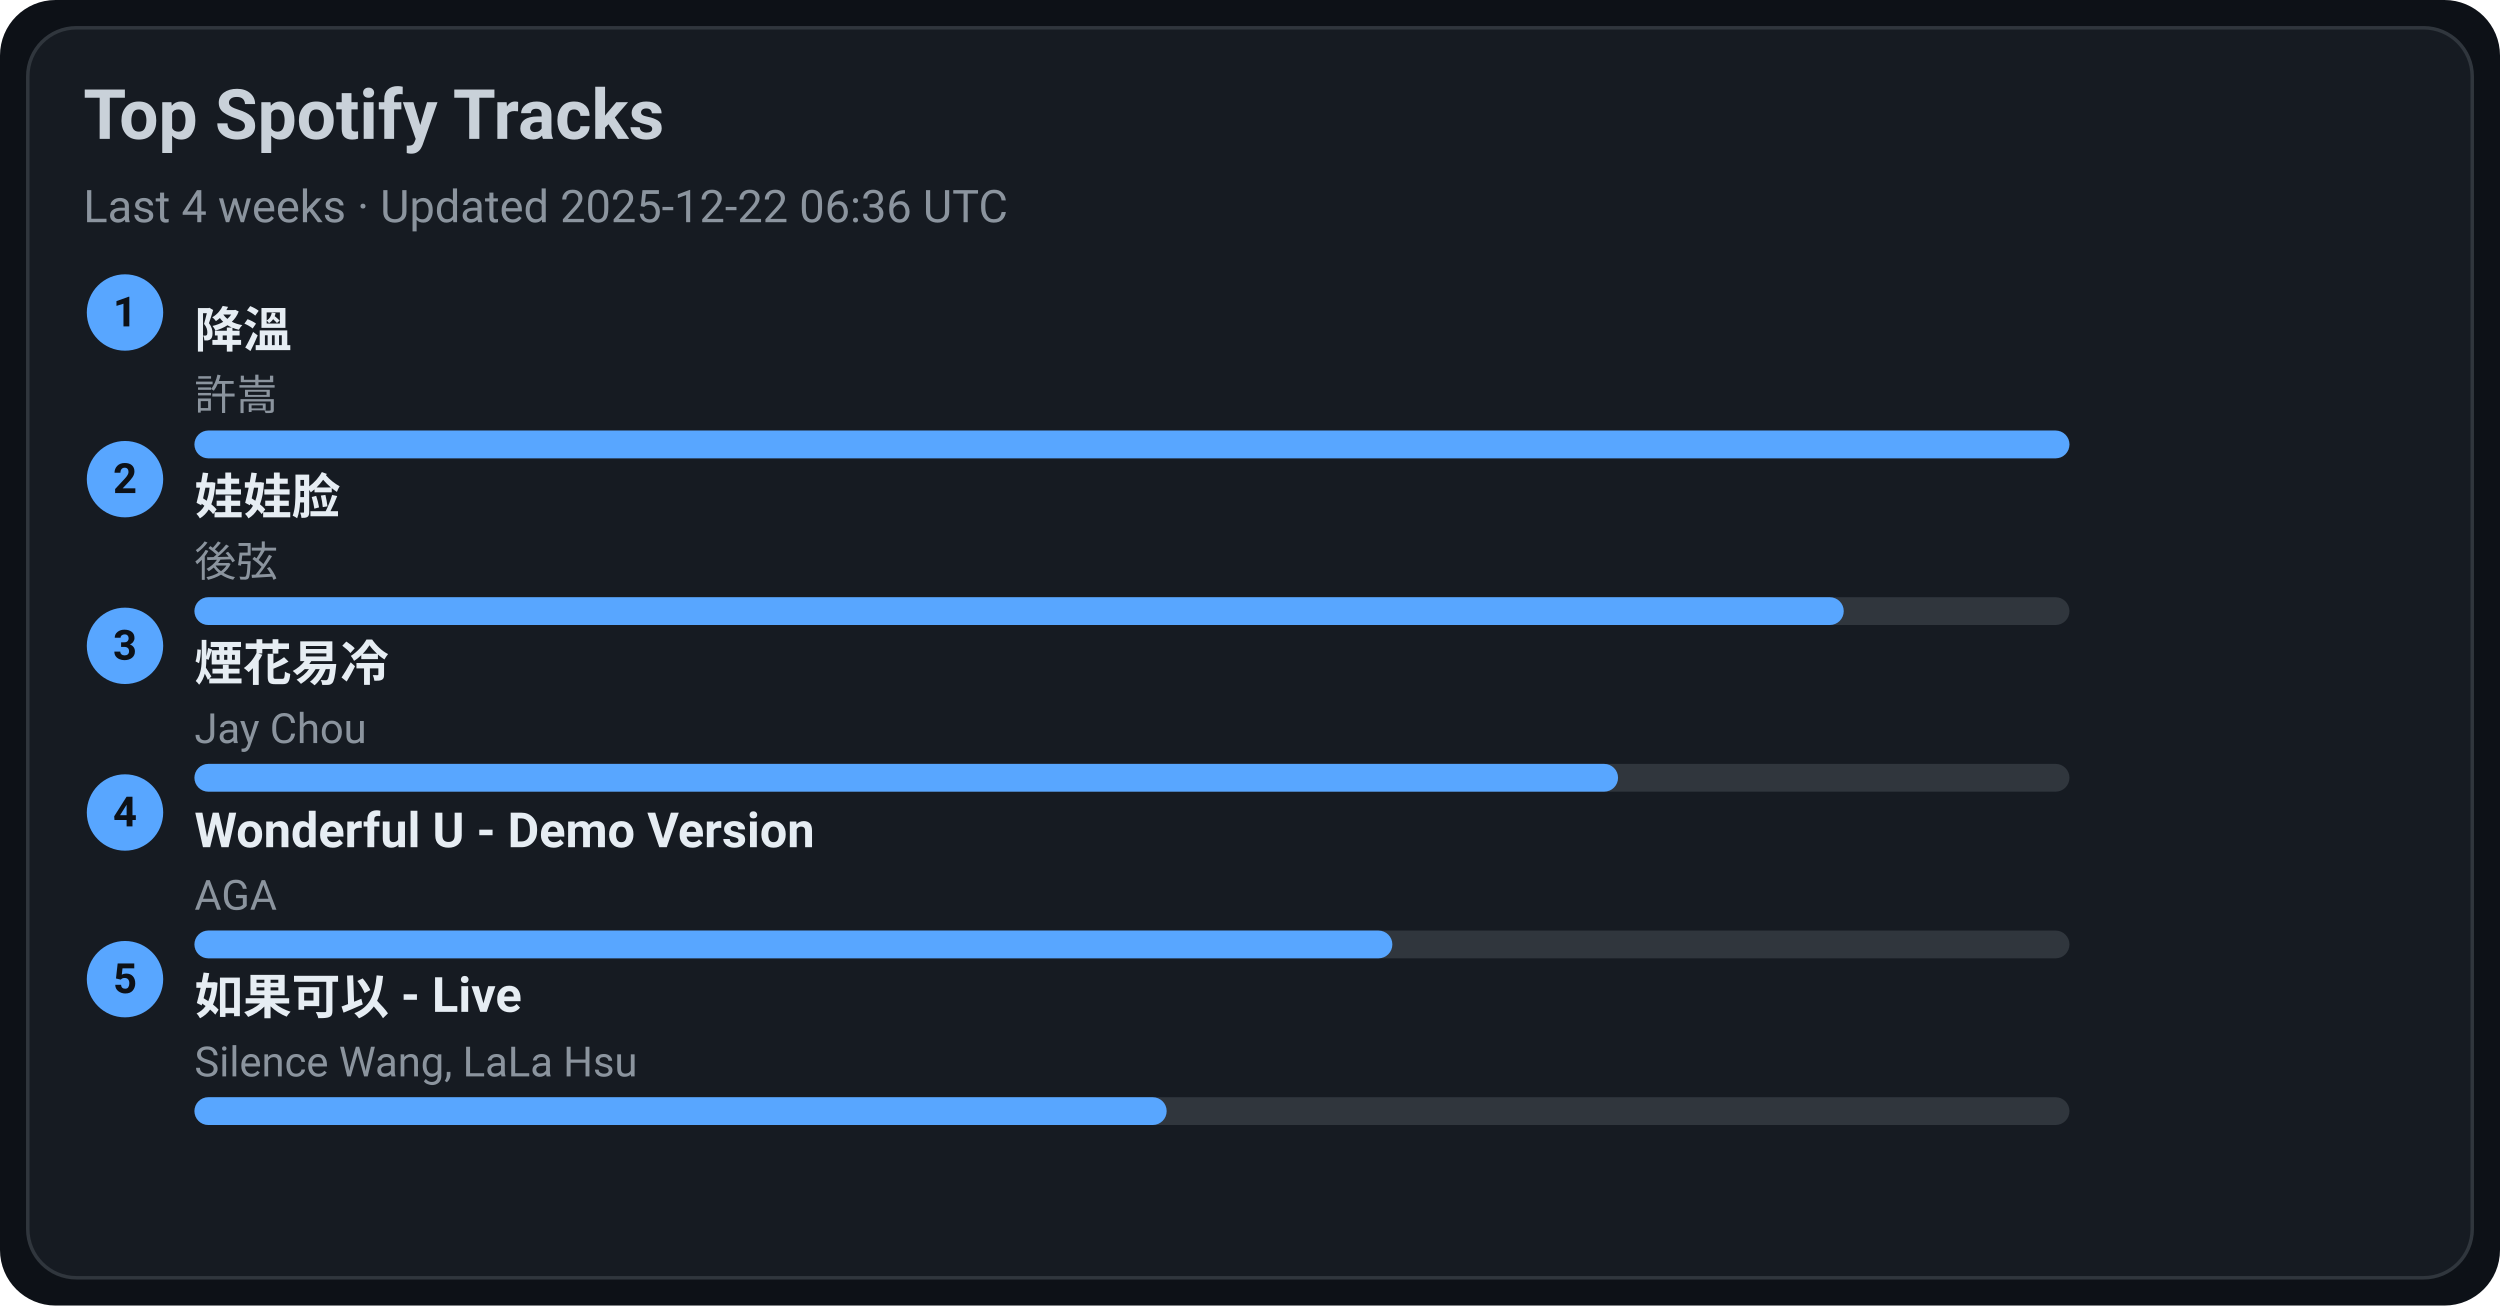
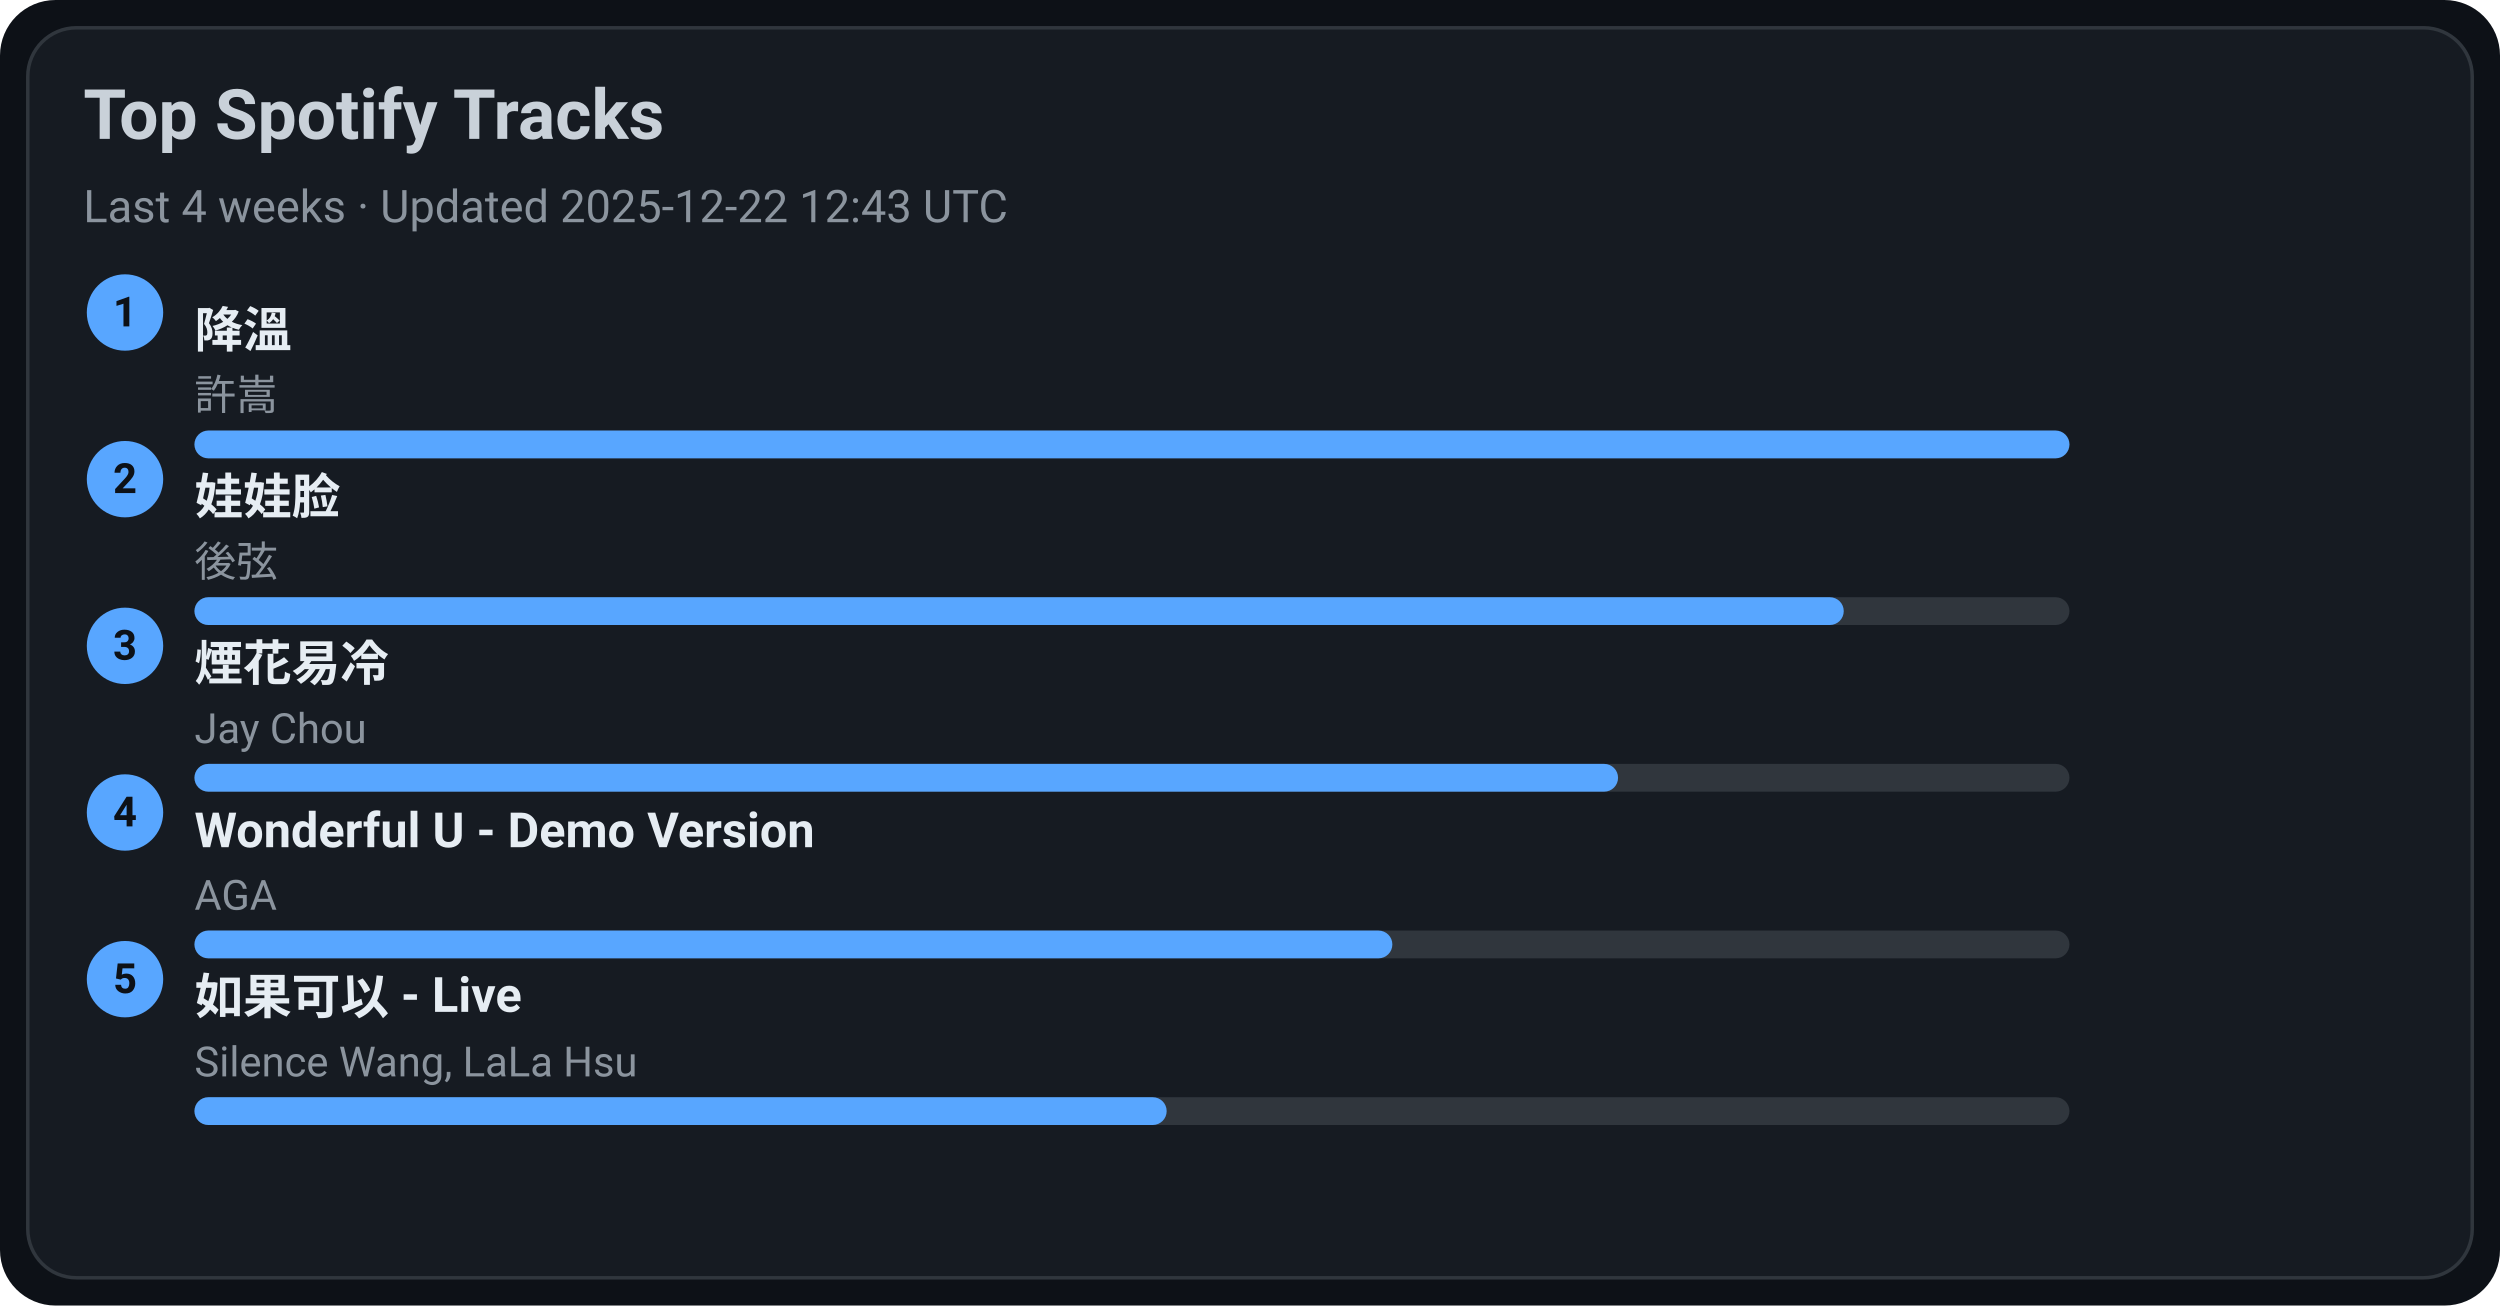
<svg xmlns="http://www.w3.org/2000/svg" width="720" height="376" viewBox="0 0 720 376">
  <style>text{font-family:-apple-system,BlinkMacSystemFont,Segoe UI,Roboto,Ubuntu,Helvetica Neue,Arial,Noto Sans,sans-serif}</style>
  <rect width="720" height="376" rx="16" fill="#0d1117" />
  <rect x="8" y="8" width="704" height="360" rx="14" fill="#161b22" stroke="#30363d" />
  <text x="24" y="40" font-size="20" fill="#c9d1d9" font-weight="600">Top Spotify Tracks</text>
-   <text x="24" y="64" font-size="13" fill="#8b949e">Last 4 weeks · Updated 2025-12-22 06:36 UTC</text>
+   <text x="24" y="64" font-size="13" fill="#8b949e">Last 4 weeks · Updated 2025-12-22 12:43 UTC</text>
  <circle cx="36" cy="90" r="11" fill="#58a6ff" />
  <text x="36" y="94" text-anchor="middle" font-size="12" fill="#0d1117" font-weight="700">1</text>
  <a href="https://open.spotify.com/track/2q9uhrOfyOnBa3oWR1PfYT" target="_blank" rel="noopener noreferrer">
    <text x="56" y="100" font-size="14" fill="#e6edf3" font-weight="600">降溫</text>
  </a>
  <text x="56" y="118" font-size="12" fill="#8b949e">許嵩</text>
  <rect x="56" y="124" width="540" height="8" rx="4" fill="#30363d" />
  <rect x="56" y="124" width="540" height="8" rx="4" fill="#58a6ff" />
  <circle cx="36" cy="138" r="11" fill="#58a6ff" />
  <text x="36" y="142" text-anchor="middle" font-size="12" fill="#0d1117" font-weight="700">2</text>
  <a href="https://open.spotify.com/track/08ouEICweFmqfgPJnRIQkE" target="_blank" rel="noopener noreferrer">
    <text x="56" y="148" font-size="14" fill="#e6edf3" font-weight="600">娃娃脸</text>
  </a>
  <text x="56" y="166" font-size="12" fill="#8b949e">後弦</text>
  <rect x="56" y="172" width="540" height="8" rx="4" fill="#30363d" />
  <rect x="56" y="172" width="475" height="8" rx="4" fill="#58a6ff" />
  <circle cx="36" cy="186" r="11" fill="#58a6ff" />
  <text x="36" y="190" text-anchor="middle" font-size="12" fill="#0d1117" font-weight="700">3</text>
  <a href="https://open.spotify.com/track/24beWW0pQCJEF3IVSpIryu" target="_blank" rel="noopener noreferrer">
    <text x="56" y="196" font-size="14" fill="#e6edf3" font-weight="600">煙花易冷</text>
  </a>
  <text x="56" y="214" font-size="12" fill="#8b949e">Jay Chou</text>
  <rect x="56" y="220" width="540" height="8" rx="4" fill="#30363d" />
  <rect x="56" y="220" width="410" height="8" rx="4" fill="#58a6ff" />
  <circle cx="36" cy="234" r="11" fill="#58a6ff" />
  <text x="36" y="238" text-anchor="middle" font-size="12" fill="#0d1117" font-weight="700">4</text>
  <a href="https://open.spotify.com/track/2eSNpIOFoi1Q8wxw6CycXJ" target="_blank" rel="noopener noreferrer">
    <text x="56" y="244" font-size="14" fill="#e6edf3" font-weight="600">Wonderful U - Demo Version</text>
  </a>
  <text x="56" y="262" font-size="12" fill="#8b949e">AGA</text>
  <rect x="56" y="268" width="540" height="8" rx="4" fill="#30363d" />
  <rect x="56" y="268" width="345" height="8" rx="4" fill="#58a6ff" />
  <circle cx="36" cy="282" r="11" fill="#58a6ff" />
  <text x="36" y="286" text-anchor="middle" font-size="12" fill="#0d1117" font-weight="700">5</text>
  <a href="https://open.spotify.com/track/6IF65dJzfmPcX7jwDegwoo" target="_blank" rel="noopener noreferrer">
    <text x="56" y="292" font-size="14" fill="#e6edf3" font-weight="600">如果可以 - Live</text>
  </a>
  <text x="56" y="310" font-size="12" fill="#8b949e">Silence Wang, LaLa Hsu</text>
  <rect x="56" y="316" width="540" height="8" rx="4" fill="#30363d" />
  <rect x="56" y="316" width="280" height="8" rx="4" fill="#58a6ff" />
</svg>
